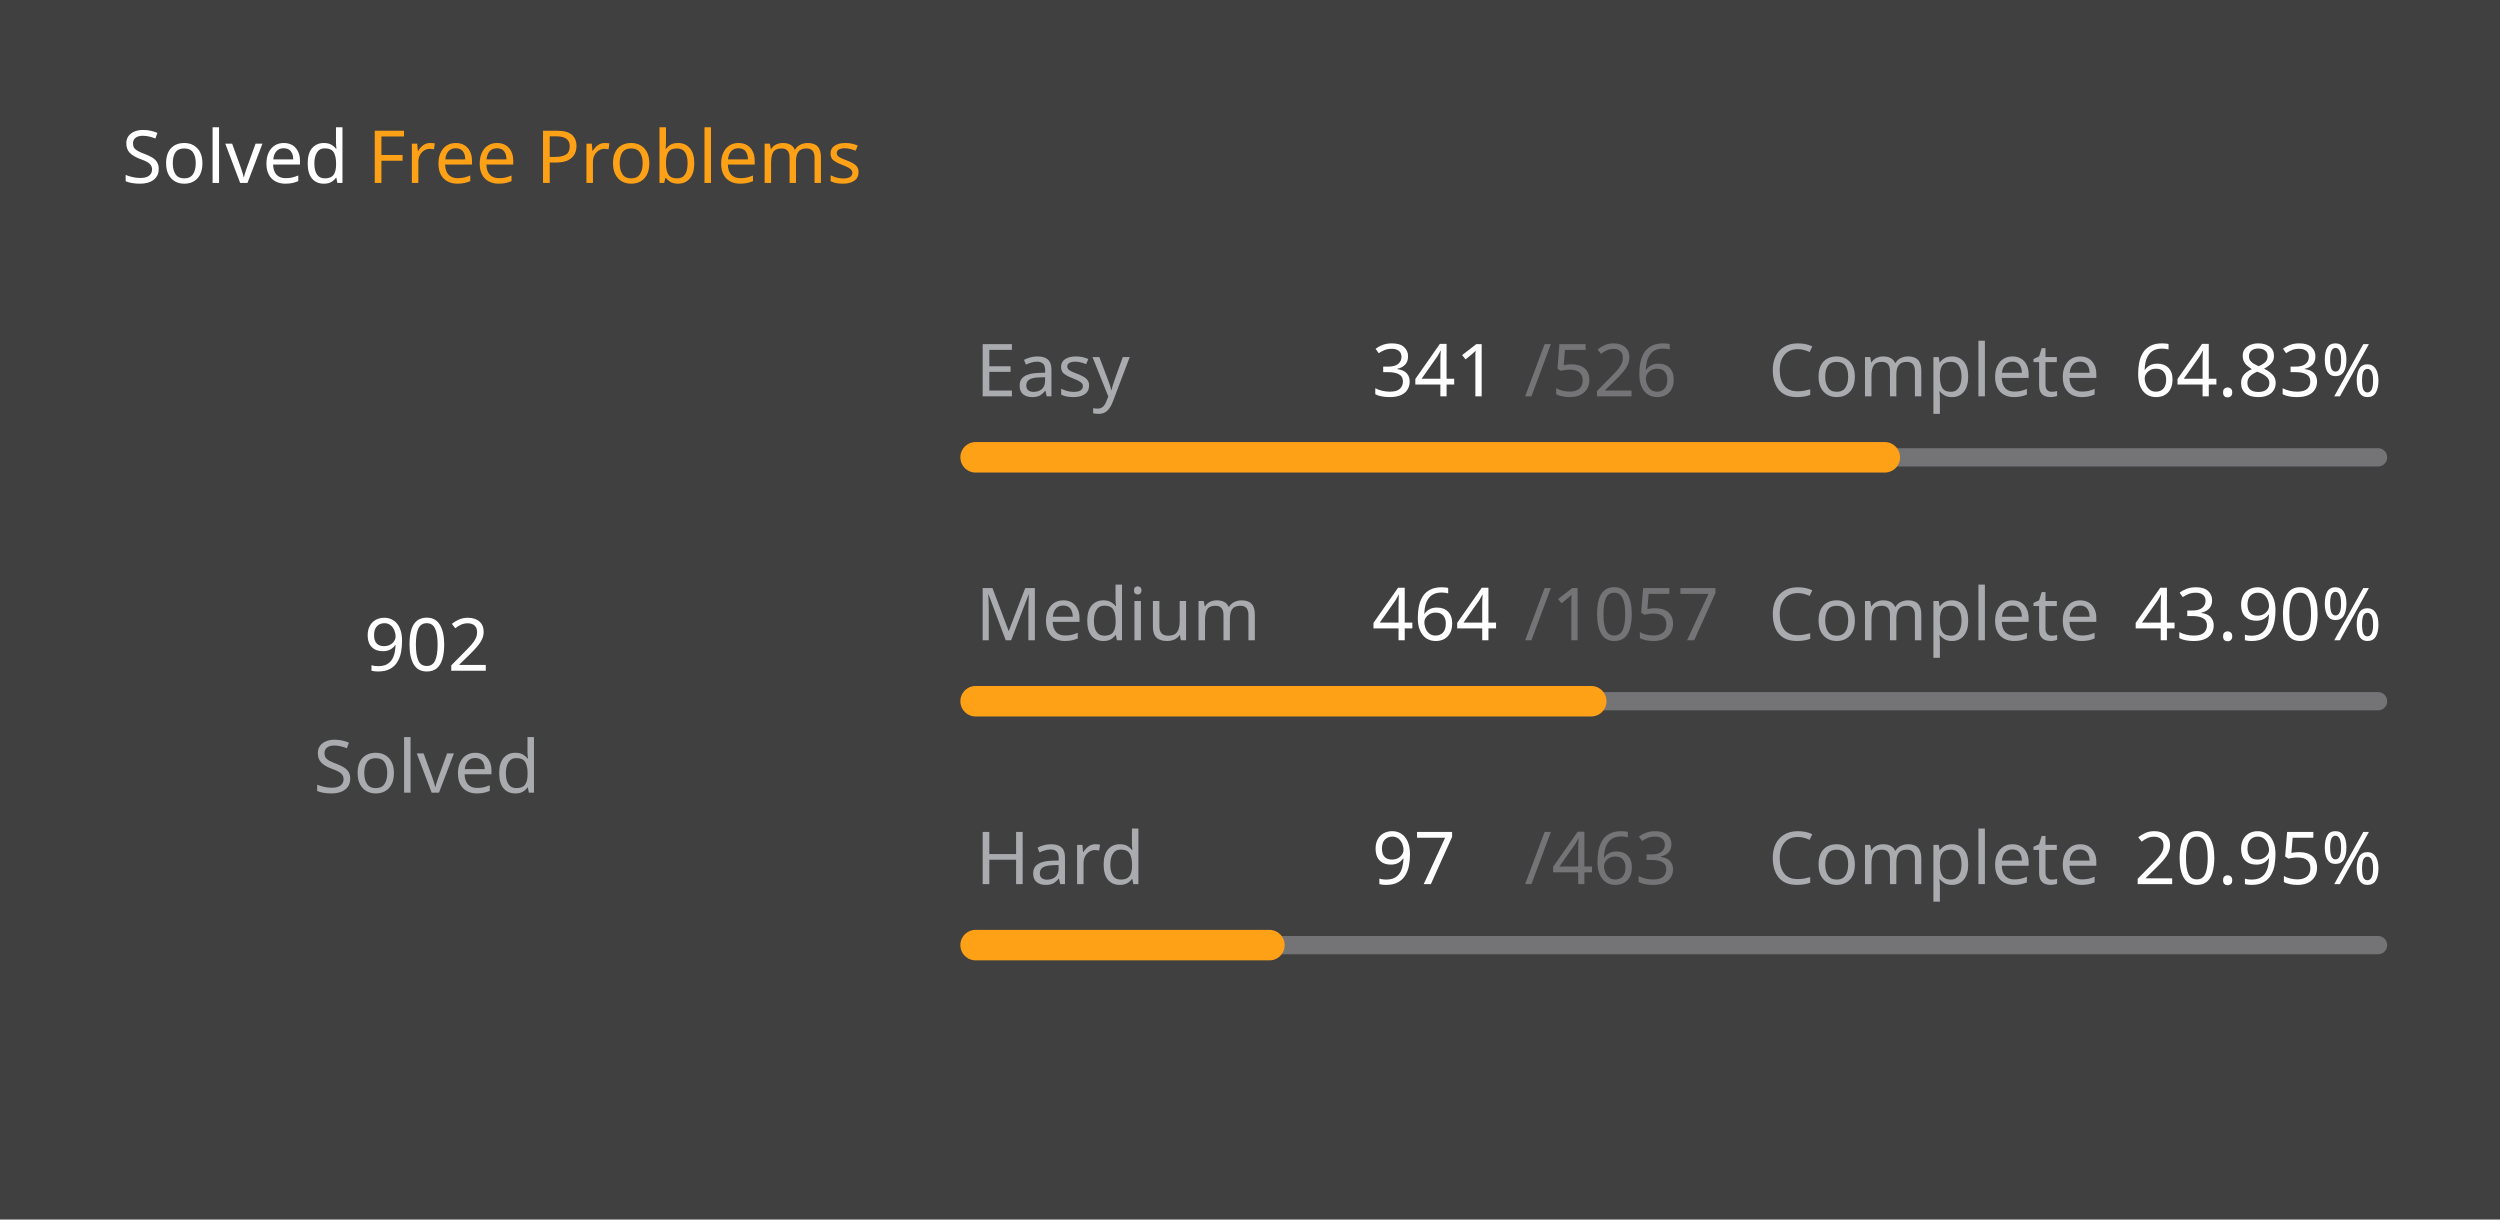
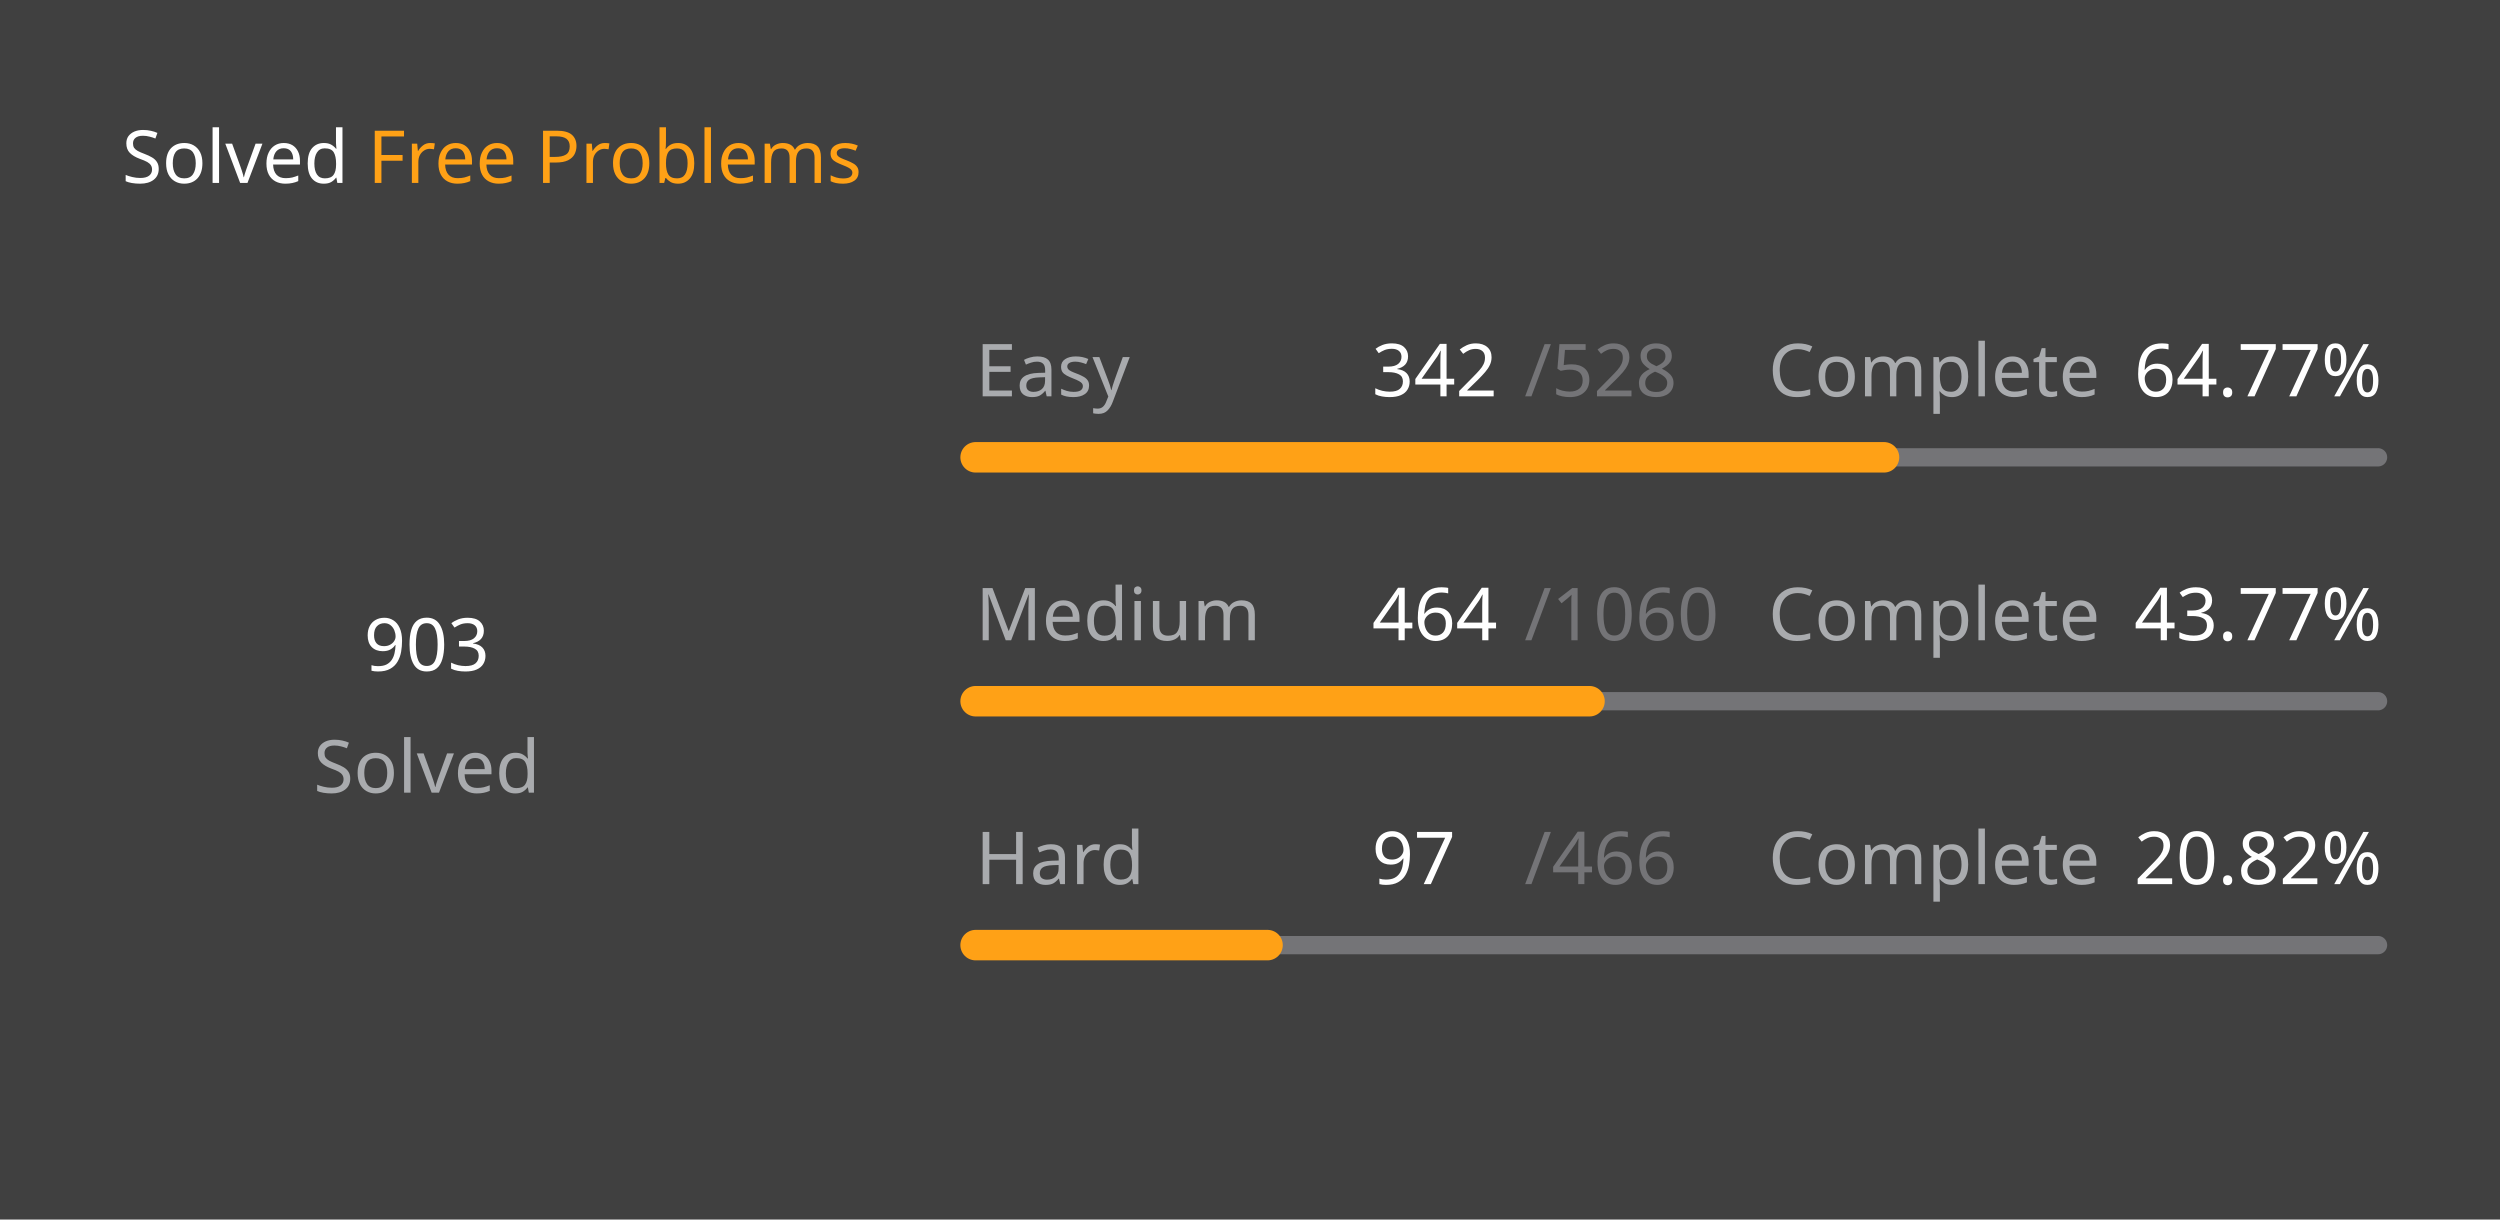
<svg xmlns="http://www.w3.org/2000/svg" version="1.1" height="200" width="410" viewBox="0 0 410 200">
  <style>*{font-family: "Segoe UI", Tahoma, Geneva, Verdana, sans-serif;}</style>
  <style>.title{font-weight: 500;font-size: 1rem;}</style>
  <style>.rotate-90{transform: rotate(-90deg);transform-origin: center;transform-box: fill-box;}</style>
  <style>.state{font-size: .75rem;}</style>
  <style>.light{color: #ffffff;fill: #ffffff;}</style>
  <style>.light-gray{color: #eff2f699;fill: #eff2f699;}</style>
  <style>.dark-gray{color: #ebebf54d;fill: #ebebf54d;}</style>
  <style>.gray{color: #747474;fill: #747474;}</style>
  <style>.orange{color: #ffa116;fill: #ffa116;}</style>
  <style>.background{color: #404040;fill: #404040;}</style>
  <rect fill="#404040" x="0" y="0" width="410" height="200" rx="0.5rem" />
  <g text-anchor="start" text-decoration="1" class="title">
    <text x="20" y="30">
      <tspan class="light">Solved</tspan>
      <tspan class="orange">Free Problems</tspan>
    </text>
  </g>
  <g class="rotate-90">
    <circle fill="none" cx="70" cy="110" r="46" stroke="#747474" stroke-width="3" stroke-linecap="round" />
-     <circle fill="none" cx="70" cy="110" r="46" stroke="#ffa116" stroke-width="5" stroke-linecap="round" stroke-dasharray="127.42 161.606" stroke-dashoffset="0" data-difficult="ALL" />
+     <circle fill="none" cx="70" cy="110" r="46" stroke="#ffa116" stroke-width="5" stroke-linecap="round" stroke-dasharray="127.065 161.962" stroke-dashoffset="0" data-difficult="ALL" />
  </g>
  <g class="state">
    <g text-anchor="middle">
-       <text x="70" y="110" class="light" font-size="1.2rem">902</text>
+       <text x="70" y="110" class="light" font-size="1.2rem">903</text>
      <text x="70" y="130" class="light-gray">Solved</text>
    </g>
    <g>
      <text x="160" y="65" class="light-gray">Easy</text>
-       <text x="225" y="65" class="light">341</text>
-       <text x="250" y="65" class="dark-gray">/526</text>
+       <text x="225" y="65" class="light">342</text>
+       <text x="250" y="65" class="dark-gray">/528</text>
      <text x="290" y="65" class="light-gray">Complete</text>
-       <text x="350" y="65" class="light">64.83%</text>
+       <text x="350" y="65" class="light">64.77%</text>
      <path d="M 160 75 L 390 75" stroke-linecap="round" stroke-linejoin="round" stroke="#ebebf54d" stroke-width="3" />
-       <path d="M 160 75 L 309.106 75" stroke-linecap="round" stroke-linejoin="round" stroke="#ffa116" stroke-width="5" />
+       <path d="M 160 75 L 308.977 75" stroke-linecap="round" stroke-linejoin="round" stroke="#ffa116" stroke-width="5" />
    </g>
    <g>
      <text x="160" y="105" class="light-gray">Medium</text>
      <text x="225" y="105" class="light">464</text>
-       <text x="250" y="105" class="dark-gray">/1057</text>
+       <text x="250" y="105" class="dark-gray">/1060</text>
      <text x="290" y="105" class="light-gray">Complete</text>
-       <text x="350" y="105" class="light">43.90%</text>
+       <text x="350" y="105" class="light">43.77%</text>
      <path d="M 160 115 L 390 115" stroke-linecap="round" stroke-linejoin="round" stroke="#ebebf54d" stroke-width="3" />
-       <path d="M 160 115 L 260.965 115" stroke-linecap="round" stroke-linejoin="round" stroke="#ffa116" stroke-width="5" />
+       <path d="M 160 115 L 260.679 115" stroke-linecap="round" stroke-linejoin="round" stroke="#ffa116" stroke-width="5" />
    </g>
    <g>
      <text x="160" y="145" class="light-gray">Hard</text>
      <text x="225" y="145" class="light">97</text>
-       <text x="250" y="145" class="dark-gray">/463</text>
+       <text x="250" y="145" class="dark-gray">/466</text>
      <text x="290" y="145" class="light-gray">Complete</text>
-       <text x="350" y="145" class="light">20.95%</text>
+       <text x="350" y="145" class="light">20.82%</text>
      <path d="M 160 155 L 390 155" stroke-linecap="round" stroke-linejoin="round" stroke="#ebebf54d" stroke-width="3" />
-       <path d="M 160 155 L 208.186 155" stroke-linecap="round" stroke-linejoin="round" stroke="#ffa116" stroke-width="5" />
+       <path d="M 160 155 L 207.876 155" stroke-linecap="round" stroke-linejoin="round" stroke="#ffa116" stroke-width="5" />
    </g>
  </g>
</svg>
